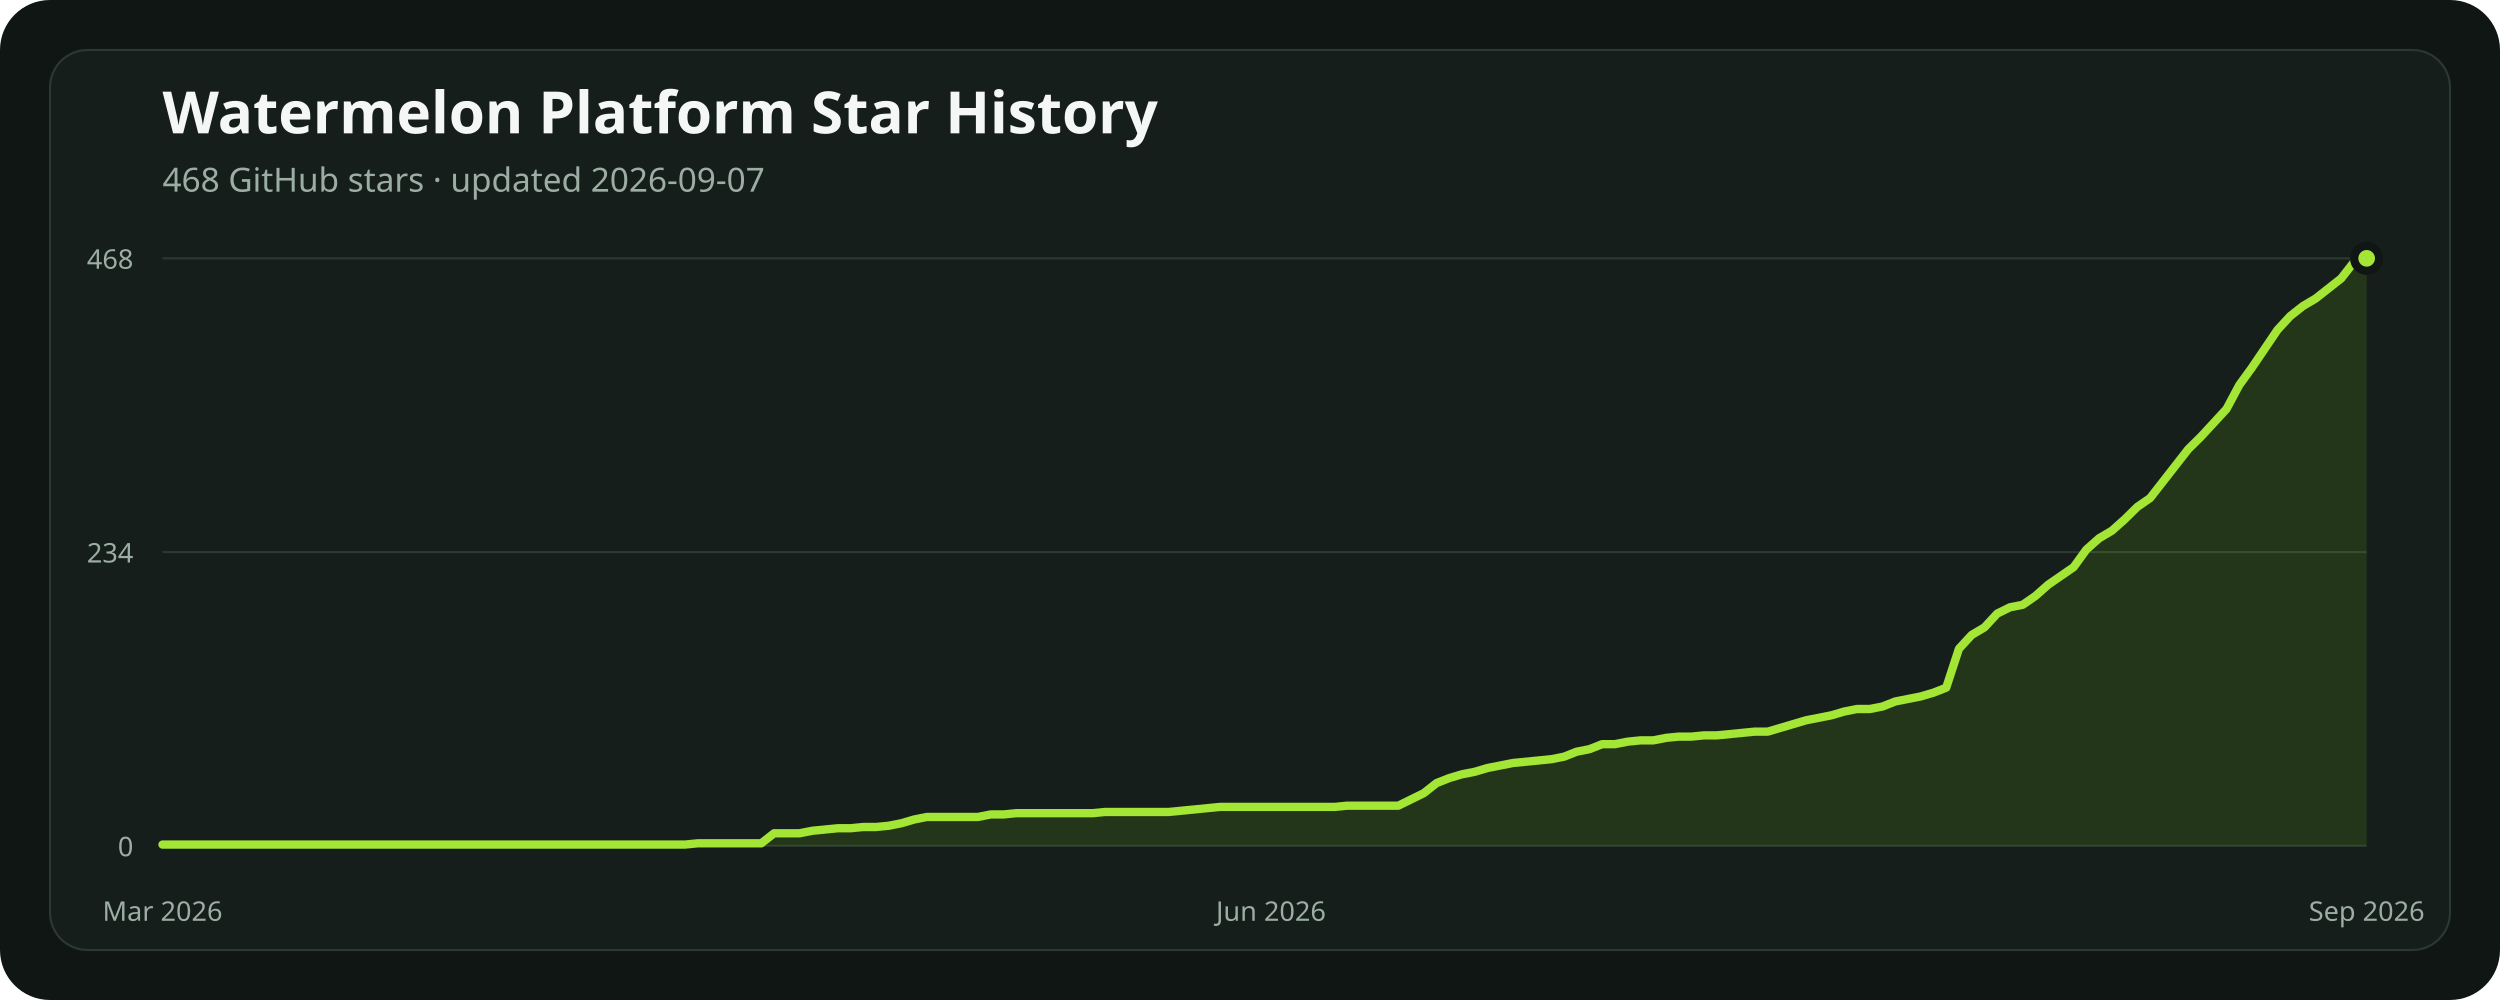
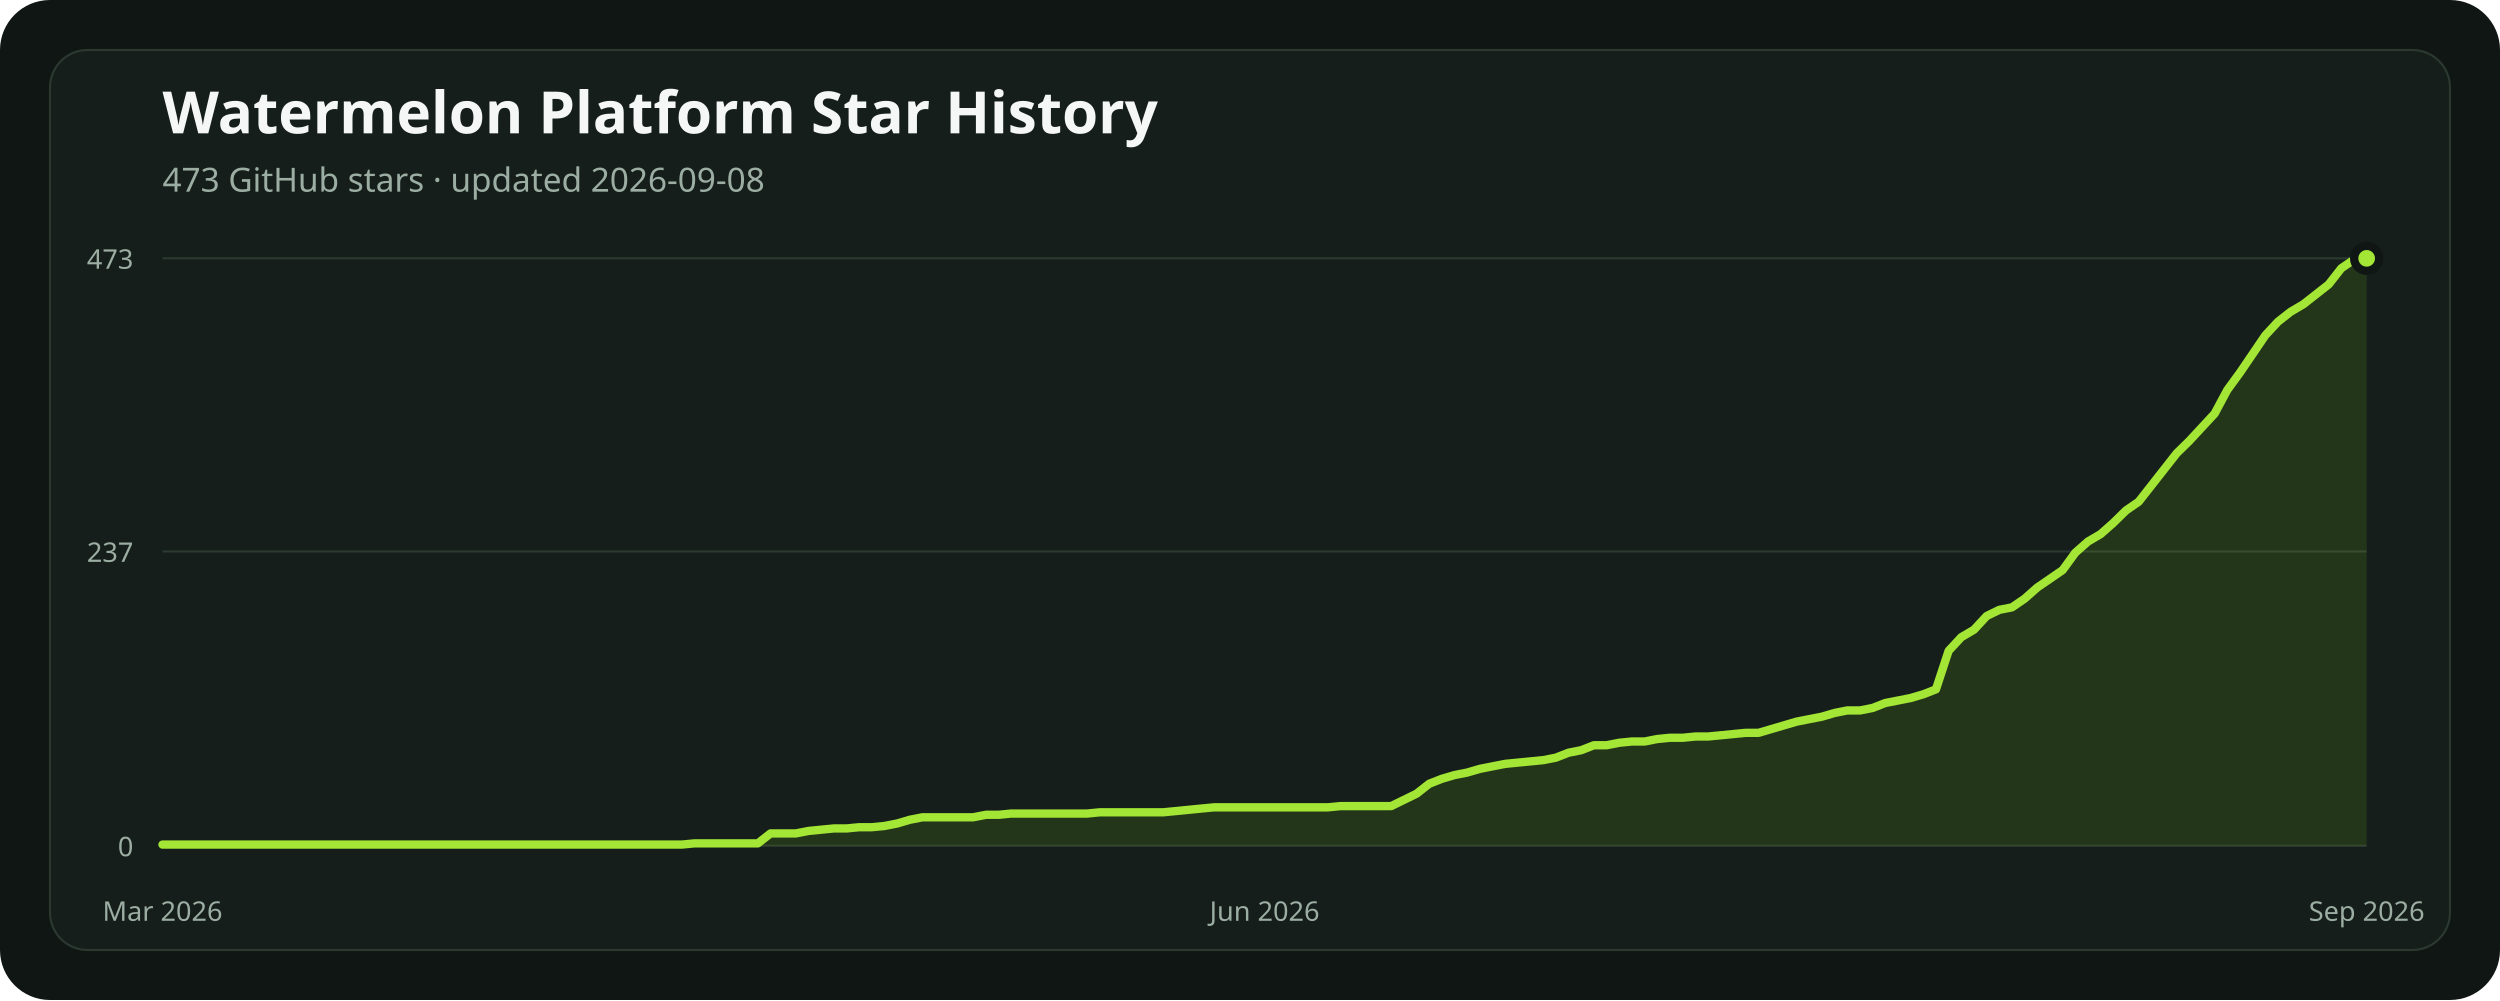
<svg xmlns="http://www.w3.org/2000/svg" width="1200" height="480" viewBox="0 0 1200 480" role="img" aria-labelledby="title description">
  <rect width="1200" height="480" rx="24" fill="#101614" />
  <rect x="24" y="24" width="1152" height="432" rx="18" fill="#151e1a" stroke="#2b3931" />
  <text x="78" y="64" fill="#f4f7f5" font-family="ui-sans-serif, system-ui, sans-serif" font-size="28" font-weight="700">Watermelon Platform Star History</text>
-   <text x="78" y="92" fill="#9caea4" font-family="ui-sans-serif, system-ui, sans-serif" font-size="16">468 GitHub stars · updated 2026-09-07</text>
+   <text x="78" y="92" fill="#9caea4" font-family="ui-sans-serif, system-ui, sans-serif" font-size="16">473 GitHub stars · updated 2026-09-08</text>
  <line x1="78" x2="1136" y1="406" y2="406" stroke="#2b3931" stroke-width="1" />
  <text x="64" y="411" text-anchor="end" fill="#9caea4" font-family="ui-sans-serif, system-ui, sans-serif" font-size="13">0</text>
-   <line x1="78" x2="1136" y1="265" y2="265" stroke="#2b3931" stroke-width="1" />
-   <text x="64" y="270" text-anchor="end" fill="#9caea4" font-family="ui-sans-serif, system-ui, sans-serif" font-size="13">234</text>
+   <line x1="78" x2="1136" y1="264.702" y2="264.702" stroke="#2b3931" stroke-width="1" />
+   <text x="64" y="269.702" text-anchor="end" fill="#9caea4" font-family="ui-sans-serif, system-ui, sans-serif" font-size="13">237</text>
  <line x1="78" x2="1136" y1="124" y2="124" stroke="#2b3931" stroke-width="1" />
-   <text x="64" y="129" text-anchor="end" fill="#9caea4" font-family="ui-sans-serif, system-ui, sans-serif" font-size="13">468</text>
-   <polygon points="78,406 78.00,405.40 84.12,405.40 90.23,405.40 96.35,405.40 102.46,405.40 108.58,405.40 114.69,405.40 120.81,405.40 126.92,405.40 133.04,405.40 139.16,405.40 145.27,405.40 151.39,405.40 157.50,405.40 163.62,405.40 169.73,405.40 175.85,405.40 181.97,405.40 188.08,405.40 194.20,405.40 200.31,405.40 206.43,405.40 212.54,405.40 218.66,405.40 224.77,405.40 230.89,405.40 237.01,405.40 243.12,405.40 249.24,405.40 255.35,405.40 261.47,405.40 267.58,405.40 273.70,405.40 279.82,405.40 285.93,405.40 292.05,405.40 298.16,405.40 304.28,405.40 310.39,405.40 316.51,405.40 322.62,405.40 328.74,405.40 334.86,404.79 340.97,404.79 347.09,404.79 353.20,404.79 359.32,404.79 365.43,404.79 371.55,399.97 377.66,399.97 383.78,399.97 389.90,398.77 396.01,398.17 402.13,397.56 408.24,397.56 414.36,396.96 420.47,396.96 426.59,396.36 432.71,395.15 438.82,393.35 444.94,392.14 451.05,392.14 457.17,392.14 463.28,392.14 469.40,392.14 475.51,390.94 481.63,390.94 487.75,390.33 493.86,390.33 499.98,390.33 506.09,390.33 512.21,390.33 518.32,390.33 524.44,390.33 530.55,389.73 536.67,389.73 542.79,389.73 548.90,389.73 555.02,389.73 561.13,389.73 567.25,389.13 573.36,388.53 579.48,387.92 585.60,387.32 591.71,387.32 597.83,387.32 603.94,387.32 610.06,387.32 616.17,387.32 622.29,387.32 628.40,387.32 634.52,387.32 640.64,387.32 646.75,386.72 652.87,386.72 658.98,386.72 665.10,386.72 671.21,386.72 677.33,383.71 683.45,380.69 689.56,375.87 695.68,373.46 701.79,371.65 707.91,370.45 714.02,368.64 720.14,367.44 726.25,366.23 732.37,365.63 738.49,365.03 744.60,364.42 750.72,363.22 756.83,360.81 762.95,359.60 769.06,357.19 775.18,357.19 781.29,355.99 787.41,355.38 793.53,355.38 799.64,354.18 805.76,353.58 811.87,353.58 817.99,352.97 824.10,352.97 830.22,352.37 836.34,351.77 842.45,351.17 848.57,351.17 854.68,349.36 860.80,347.55 866.91,345.74 873.03,344.54 879.14,343.33 885.26,341.53 891.38,340.32 897.49,340.32 903.61,339.12 909.72,336.71 915.84,335.50 921.95,334.29 928.07,332.49 934.18,330.08 940.30,311.40 946.42,304.77 952.53,301.15 958.65,294.53 964.76,291.51 970.88,290.31 976.99,286.09 983.11,280.67 989.23,276.45 995.34,272.23 1001.46,263.79 1007.57,258.37 1013.69,254.76 1019.80,249.33 1025.92,243.31 1032.03,239.09 1038.15,231.26 1044.27,223.42 1050.38,215.59 1056.50,209.56 1062.61,202.94 1068.73,196.31 1074.84,184.86 1080.96,176.42 1087.08,167.38 1093.19,158.35 1099.31,151.72 1105.42,146.90 1111.54,143.28 1117.65,138.46 1123.77,133.64 1129.88,125.81 1136.00,124.00 1136,406" fill="#84cc1624" />
-   <polyline points="78.00,405.40 84.12,405.40 90.23,405.40 96.35,405.40 102.46,405.40 108.58,405.40 114.69,405.40 120.81,405.40 126.92,405.40 133.04,405.40 139.16,405.40 145.27,405.40 151.39,405.40 157.50,405.40 163.62,405.40 169.73,405.40 175.85,405.40 181.97,405.40 188.08,405.40 194.20,405.40 200.31,405.40 206.43,405.40 212.54,405.40 218.66,405.40 224.77,405.40 230.89,405.40 237.01,405.40 243.12,405.40 249.24,405.40 255.35,405.40 261.47,405.40 267.58,405.40 273.70,405.40 279.82,405.40 285.93,405.40 292.05,405.40 298.16,405.40 304.28,405.40 310.39,405.40 316.51,405.40 322.62,405.40 328.74,405.40 334.86,404.79 340.97,404.79 347.09,404.79 353.20,404.79 359.32,404.79 365.43,404.79 371.55,399.97 377.66,399.97 383.78,399.97 389.90,398.77 396.01,398.17 402.13,397.56 408.24,397.56 414.36,396.96 420.47,396.96 426.59,396.36 432.71,395.15 438.82,393.35 444.94,392.14 451.05,392.14 457.17,392.14 463.28,392.14 469.40,392.14 475.51,390.94 481.63,390.94 487.75,390.33 493.86,390.33 499.98,390.33 506.09,390.33 512.21,390.33 518.32,390.33 524.44,390.33 530.55,389.73 536.67,389.73 542.79,389.73 548.90,389.73 555.02,389.73 561.13,389.73 567.25,389.13 573.36,388.53 579.48,387.92 585.60,387.32 591.71,387.32 597.83,387.32 603.94,387.32 610.06,387.32 616.17,387.32 622.29,387.32 628.40,387.32 634.52,387.32 640.64,387.32 646.75,386.72 652.87,386.72 658.98,386.72 665.10,386.72 671.21,386.72 677.33,383.71 683.45,380.69 689.56,375.87 695.68,373.46 701.79,371.65 707.91,370.45 714.02,368.64 720.14,367.44 726.25,366.23 732.37,365.63 738.49,365.03 744.60,364.42 750.72,363.22 756.83,360.81 762.95,359.60 769.06,357.19 775.18,357.19 781.29,355.99 787.41,355.38 793.53,355.38 799.64,354.18 805.76,353.58 811.87,353.58 817.99,352.97 824.10,352.97 830.22,352.37 836.34,351.77 842.45,351.17 848.57,351.17 854.68,349.36 860.80,347.55 866.91,345.74 873.03,344.54 879.14,343.33 885.26,341.53 891.38,340.32 897.49,340.32 903.61,339.12 909.72,336.71 915.84,335.50 921.95,334.29 928.07,332.49 934.18,330.08 940.30,311.40 946.42,304.77 952.53,301.15 958.65,294.53 964.76,291.51 970.88,290.31 976.99,286.09 983.11,280.67 989.23,276.45 995.34,272.23 1001.46,263.79 1007.57,258.37 1013.69,254.76 1019.80,249.33 1025.92,243.31 1032.03,239.09 1038.15,231.26 1044.27,223.42 1050.38,215.59 1056.50,209.56 1062.61,202.94 1068.73,196.31 1074.84,184.86 1080.96,176.42 1087.08,167.38 1093.19,158.35 1099.31,151.72 1105.42,146.90 1111.54,143.28 1117.65,138.46 1123.77,133.64 1129.88,125.81 1136.00,124.00" fill="none" stroke="#a3e635" stroke-width="4" stroke-linecap="round" stroke-linejoin="round" />
+   <text x="64" y="129" text-anchor="end" fill="#9caea4" font-family="ui-sans-serif, system-ui, sans-serif" font-size="13">473</text>
+   <polygon points="78,406 78.00,405.40 84.08,405.40 90.16,405.40 96.24,405.40 102.32,405.40 108.40,405.40 114.48,405.40 120.56,405.40 126.64,405.40 132.72,405.40 138.80,405.40 144.89,405.40 150.97,405.40 157.05,405.40 163.13,405.40 169.21,405.40 175.29,405.40 181.37,405.40 187.45,405.40 193.53,405.40 199.61,405.40 205.69,405.40 211.77,405.40 217.85,405.40 223.93,405.40 230.01,405.40 236.09,405.40 242.17,405.40 248.25,405.40 254.33,405.40 260.41,405.40 266.49,405.40 272.57,405.40 278.66,405.40 284.74,405.40 290.82,405.40 296.90,405.40 302.98,405.40 309.06,405.40 315.14,405.40 321.22,405.40 327.30,405.40 333.38,404.81 339.46,404.81 345.54,404.81 351.62,404.81 357.70,404.81 363.78,404.81 369.86,400.04 375.94,400.04 382.02,400.04 388.10,398.85 394.18,398.25 400.26,397.65 406.34,397.65 412.43,397.06 418.51,397.06 424.59,396.46 430.67,395.27 436.75,393.48 442.83,392.29 448.91,392.29 454.99,392.29 461.07,392.29 467.15,392.29 473.23,391.10 479.31,391.10 485.39,390.50 491.47,390.50 497.55,390.50 503.63,390.50 509.71,390.50 515.79,390.50 521.87,390.50 527.95,389.90 534.03,389.90 540.11,389.90 546.20,389.90 552.28,389.90 558.36,389.90 564.44,389.31 570.52,388.71 576.60,388.11 582.68,387.52 588.76,387.52 594.84,387.52 600.92,387.52 607.00,387.52 613.08,387.52 619.16,387.52 625.24,387.52 631.32,387.52 637.40,387.52 643.48,386.92 649.56,386.92 655.64,386.92 661.72,386.92 667.80,386.92 673.89,383.94 679.97,380.96 686.05,376.19 692.13,373.81 698.21,372.02 704.29,370.82 710.37,369.04 716.45,367.84 722.53,366.65 728.61,366.05 734.69,365.46 740.77,364.86 746.85,363.67 752.93,361.29 759.01,360.09 765.09,357.71 771.17,357.71 777.25,356.52 783.33,355.92 789.41,355.92 795.49,354.73 801.57,354.13 807.66,354.13 813.74,353.53 819.82,353.53 825.90,352.94 831.98,352.34 838.06,351.75 844.14,351.75 850.22,349.96 856.30,348.17 862.38,346.38 868.46,345.19 874.54,344.00 880.62,342.21 886.70,341.01 892.78,341.01 898.86,339.82 904.94,337.44 911.02,336.25 917.10,335.05 923.18,333.26 929.26,330.88 935.34,312.40 941.43,305.84 947.51,302.26 953.59,295.70 959.67,292.72 965.75,291.53 971.83,287.36 977.91,281.99 983.99,277.82 990.07,273.64 996.15,265.30 1002.23,259.93 1008.31,256.36 1014.39,250.99 1020.47,245.03 1026.55,240.85 1032.63,233.10 1038.71,225.35 1044.79,217.60 1050.87,211.64 1056.95,205.08 1063.03,198.52 1069.11,187.20 1075.20,178.85 1081.28,169.91 1087.36,160.96 1093.44,154.41 1099.52,149.64 1105.60,146.06 1111.68,141.29 1117.76,136.52 1123.84,128.77 1129.92,124.60 1136.00,124.00 1136,406" fill="#84cc1624" />
+   <polyline points="78.00,405.40 84.08,405.40 90.16,405.40 96.24,405.40 102.32,405.40 108.40,405.40 114.48,405.40 120.56,405.40 126.64,405.40 132.72,405.40 138.80,405.40 144.89,405.40 150.97,405.40 157.05,405.40 163.13,405.40 169.21,405.40 175.29,405.40 181.37,405.40 187.45,405.40 193.53,405.40 199.61,405.40 205.69,405.40 211.77,405.40 217.85,405.40 223.93,405.40 230.01,405.40 236.09,405.40 242.17,405.40 248.25,405.40 254.33,405.40 260.41,405.40 266.49,405.40 272.57,405.40 278.66,405.40 284.74,405.40 290.82,405.40 296.90,405.40 302.98,405.40 309.06,405.40 315.14,405.40 321.22,405.40 327.30,405.40 333.38,404.81 339.46,404.81 345.54,404.81 351.62,404.81 357.70,404.81 363.78,404.81 369.86,400.04 375.94,400.04 382.02,400.04 388.10,398.85 394.18,398.25 400.26,397.65 406.34,397.65 412.43,397.06 418.51,397.06 424.59,396.46 430.67,395.27 436.75,393.48 442.83,392.29 448.91,392.29 454.99,392.29 461.07,392.29 467.15,392.29 473.23,391.10 479.31,391.10 485.39,390.50 491.47,390.50 497.55,390.50 503.63,390.50 509.71,390.50 515.79,390.50 521.87,390.50 527.95,389.90 534.03,389.90 540.11,389.90 546.20,389.90 552.28,389.90 558.36,389.90 564.44,389.31 570.52,388.71 576.60,388.11 582.68,387.52 588.76,387.52 594.84,387.52 600.92,387.52 607.00,387.52 613.08,387.52 619.16,387.52 625.24,387.52 631.32,387.52 637.40,387.52 643.48,386.92 649.56,386.92 655.64,386.92 661.72,386.92 667.80,386.92 673.89,383.94 679.97,380.96 686.05,376.19 692.13,373.81 698.21,372.02 704.29,370.82 710.37,369.04 716.45,367.84 722.53,366.65 728.61,366.05 734.69,365.46 740.77,364.86 746.85,363.67 752.93,361.29 759.01,360.09 765.09,357.71 771.17,357.71 777.25,356.52 783.33,355.92 789.41,355.92 795.49,354.73 801.57,354.13 807.66,354.13 813.74,353.53 819.82,353.53 825.90,352.94 831.98,352.34 838.06,351.75 844.14,351.75 850.22,349.96 856.30,348.17 862.38,346.38 868.46,345.19 874.54,344.00 880.62,342.21 886.70,341.01 892.78,341.01 898.86,339.82 904.94,337.44 911.02,336.25 917.10,335.05 923.18,333.26 929.26,330.88 935.34,312.40 941.43,305.84 947.51,302.26 953.59,295.70 959.67,292.72 965.75,291.53 971.83,287.36 977.91,281.99 983.99,277.82 990.07,273.64 996.15,265.30 1002.23,259.93 1008.31,256.36 1014.39,250.99 1020.47,245.03 1026.55,240.85 1032.63,233.10 1038.71,225.35 1044.79,217.60 1050.87,211.64 1056.95,205.08 1063.03,198.52 1069.11,187.20 1075.20,178.85 1081.28,169.91 1087.36,160.96 1093.44,154.41 1099.52,149.64 1105.60,146.06 1111.68,141.29 1117.76,136.52 1123.84,128.77 1129.92,124.60 1136.00,124.00" fill="none" stroke="#a3e635" stroke-width="4" stroke-linecap="round" stroke-linejoin="round" />
  <circle cx="1136" cy="124" r="6" fill="#a3e635" stroke="#101614" stroke-width="4" />
  <text x="78" y="442" text-anchor="middle" fill="#9caea4" font-family="ui-sans-serif, system-ui, sans-serif" font-size="13">Mar 2026</text>
-   <text x="610.058" y="442" text-anchor="middle" fill="#9caea4" font-family="ui-sans-serif, system-ui, sans-serif" font-size="13">Jun 2026</text>
+   <text x="607" y="442" text-anchor="middle" fill="#9caea4" font-family="ui-sans-serif, system-ui, sans-serif" font-size="13">Jun 2026</text>
  <text x="1136" y="442" text-anchor="middle" fill="#9caea4" font-family="ui-sans-serif, system-ui, sans-serif" font-size="13">Sep 2026</text>
</svg>
